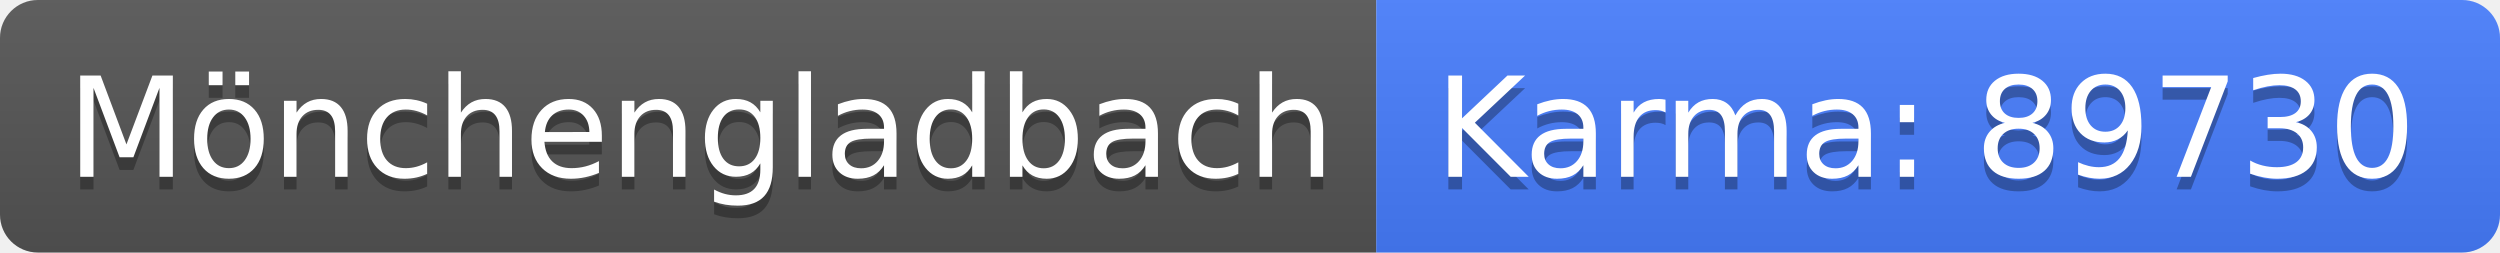
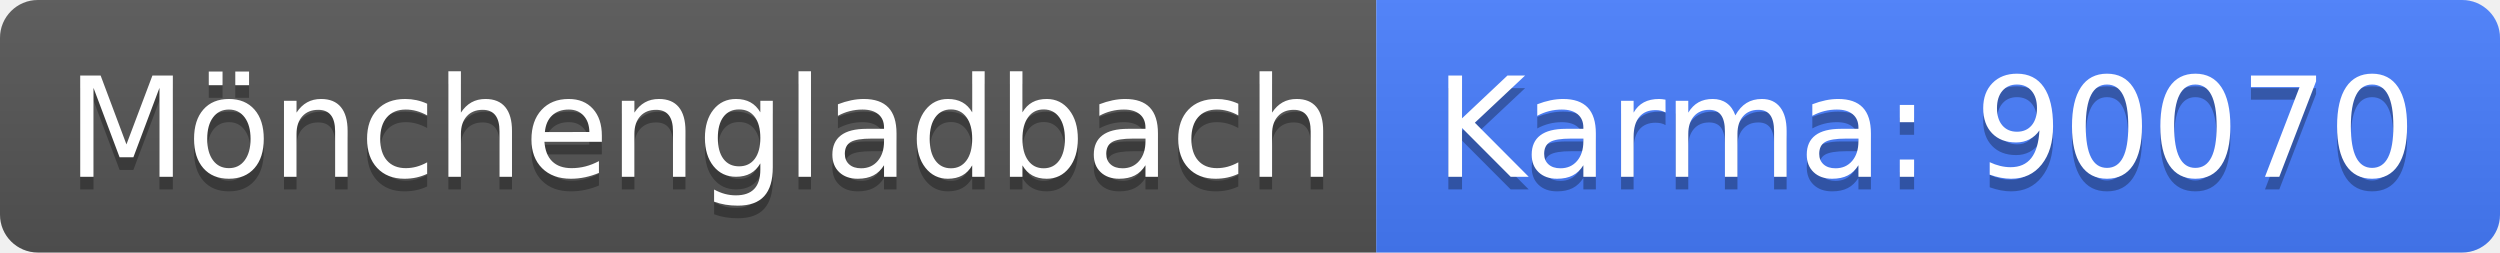
<svg xmlns="http://www.w3.org/2000/svg" width="198" height="20">
  <linearGradient id="b" x2="0" y2="100%">
    <stop offset="0" stop-color="#bbb" stop-opacity=".1" />
    <stop offset="1" stop-opacity=".1" />
  </linearGradient>
  <clipPath id="a">
    <rect width="198" height="20" rx="3" fill="#fff" />
  </clipPath>
  <g clip-path="url(#a)">
    <path fill="#555" d="M0 0h109v20H0z" />
    <path fill="#477eff" d="M109 0h89v20H109z" />
    <path fill="url(#b)" d="M0 0h198v20H0z" />
  </g>
  <g fill="#fff" text-anchor="middle" font-family="DejaVu Sans,Verdana,Geneva,sans-serif" font-size="110">
    <text x="555" y="150" fill="#010101" fill-opacity=".3" transform="scale(.1)" textLength="990">Mönchengladbach</text>
    <text x="555" y="140" transform="scale(.1)" textLength="990">Mönchengladbach</text>
-     <text x="1525" y="150" fill="#010101" fill-opacity=".3" transform="scale(.1)" textLength="790">Karma: 89730</text>
-     <text x="1525" y="140" transform="scale(.1)" textLength="790">Karma: 89730</text>
+     <text x="1525" y="150" fill="#010101" fill-opacity=".3" transform="scale(.1)" textLength="790">Karma: 90070</text>
+     <text x="1525" y="140" transform="scale(.1)" textLength="790">Karma: 90070</text>
  </g>
</svg>
